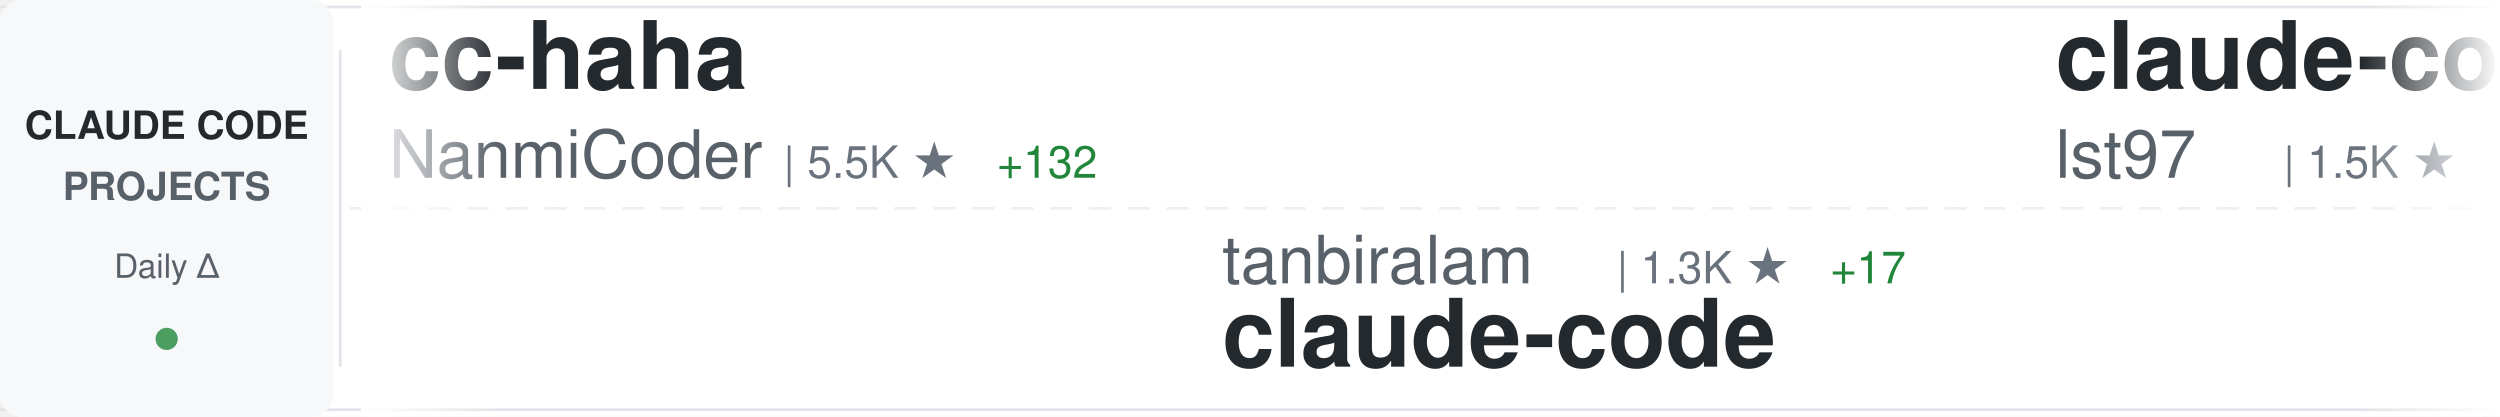
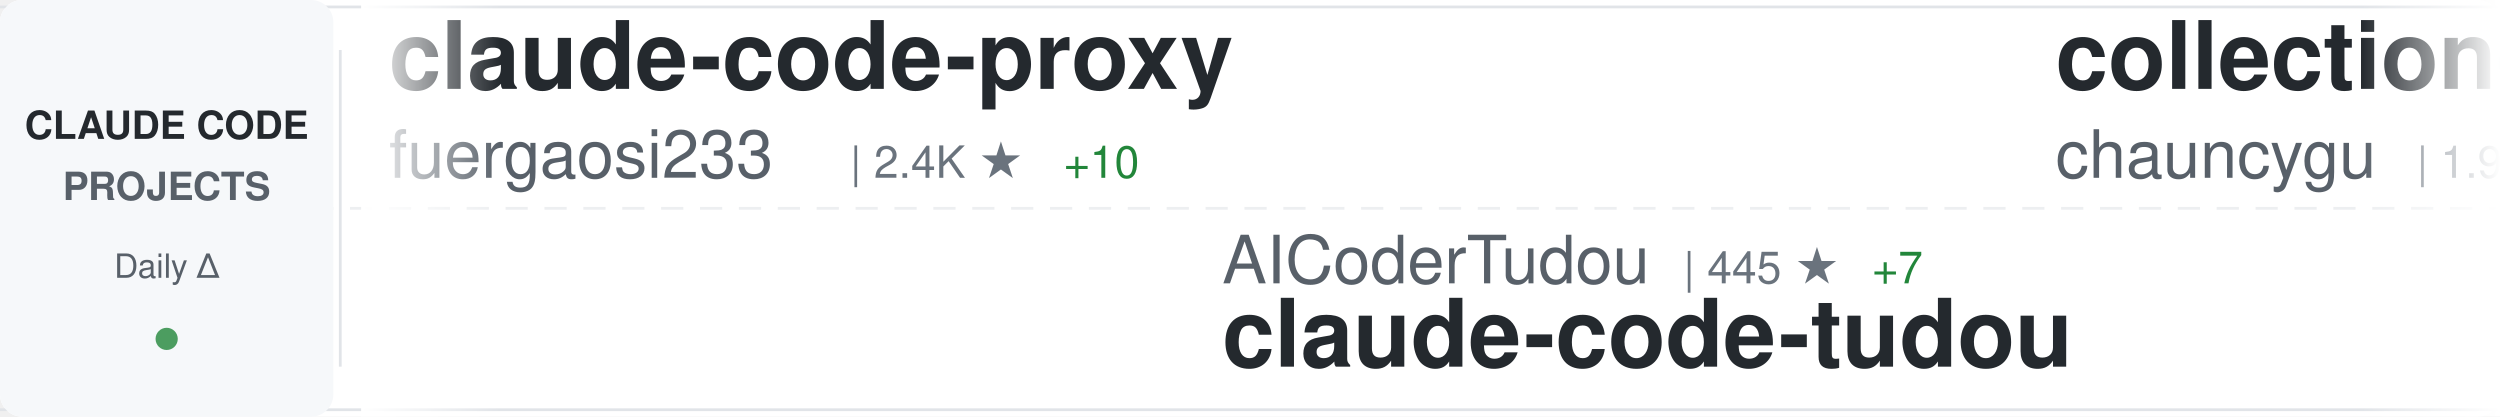
<svg xmlns="http://www.w3.org/2000/svg" width="900" height="150">
  <defs>
    <linearGradient id="awesomeLeftFade" x1="0%" y1="0%" x2="100%" y2="0%">
      <stop offset="0%" style="stop-color:#ffffff;stop-opacity:1" />
      <stop offset="100%" style="stop-color:#ffffff;stop-opacity:0" />
    </linearGradient>
    <linearGradient id="awesomeRightFade" x1="0%" y1="0%" x2="100%" y2="0%">
      <stop offset="0%" style="stop-color:#ffffff;stop-opacity:0" />
      <stop offset="100%" style="stop-color:#ffffff;stop-opacity:1" />
    </linearGradient>
  </defs>
  <rect width="900" height="150" fill="#ffffff" rx="8" />
  <rect x="0" y="2" width="900" height="1" fill="#e1e4e8" />
  <rect x="0" y="147" width="900" height="1" fill="#e1e4e8" />
  <line x1="0" y1="75" x2="900" y2="75" stroke="#e1e4e8" stroke-width="1" stroke-dasharray="8 6" opacity="0.6" />
  <rect x="0" y="0" width="120" height="150" fill="#f6f8fa" rx="8" />
  <text x="60" y="50" font-family="-apple-system, BlinkMacSystemFont, 'Segoe UI', Helvetica, Arial, sans-serif" font-size="14" font-weight="600" fill="#24292e" text-anchor="middle">CLAUDE CODE</text>
  <text x="60" y="72" font-family="-apple-system, BlinkMacSystemFont, 'Segoe UI', Helvetica, Arial, sans-serif" font-size="14" font-weight="600" fill="#586069" text-anchor="middle">PROJECTS</text>
  <text x="60" y="100" font-family="-apple-system, BlinkMacSystemFont, 'Segoe UI', Helvetica, Arial, sans-serif" font-size="12" font-weight="500" fill="#586069" text-anchor="middle">Daily Δ</text>
  <circle cx="60" cy="122" r="4" fill="#22863a" opacity="0.8" />
  <rect x="122" y="18" width="1" height="114" fill="#e1e4e8" />
  <clipPath id="awesomeTickerClip">
    <rect x="130" y="0" width="770" height="150" />
  </clipPath>
  <g clip-path="url(#awesomeTickerClip)">
    <g id="awesomeTickerItems">
      <animateTransform attributeName="transform" attributeType="XML" type="translate" from="0 0" to="-3000 0" dur="54s" repeatCount="indefinite" />
      <g transform="translate(0, 0)">
-         <text x="140" y="32" font-family="-apple-system, BlinkMacSystemFont, 'Segoe UI', Helvetica, Arial, sans-serif" font-size="34" font-weight="600" fill="#24292e">cc-haha</text>
-         <text x="140" y="64" font-family="-apple-system, BlinkMacSystemFont, 'Segoe UI', Helvetica, Arial, sans-serif" font-size="24" font-weight="400" fill="#586069">NanmiCoder</text>
-         <text x="282" y="64" font-family="-apple-system, BlinkMacSystemFont, 'Segoe UI', Helvetica, Arial, sans-serif" font-size="16" font-weight="500" fill="#6a737d">| 5.5K ★</text>
-         <text x="359" y="64" font-family="-apple-system, BlinkMacSystemFont, 'Segoe UI', Helvetica, Arial, sans-serif" font-size="16" font-weight="500" fill="#22863a"> +132</text>
+         <text x="140" y="32" font-family="-apple-system, BlinkMacSystemFont, 'Segoe UI', Helvetica, Arial, sans-serif" font-size="34" font-weight="600" fill="#24292e">claude-code-proxy</text>
+         <text x="140" y="64" font-family="-apple-system, BlinkMacSystemFont, 'Segoe UI', Helvetica, Arial, sans-serif" font-size="24" font-weight="400" fill="#586069">fuergaosi233</text>
+         <text x="306" y="64" font-family="-apple-system, BlinkMacSystemFont, 'Segoe UI', Helvetica, Arial, sans-serif" font-size="16" font-weight="500" fill="#6a737d">| 2.4K ★</text>
+         <text x="383" y="64" font-family="-apple-system, BlinkMacSystemFont, 'Segoe UI', Helvetica, Arial, sans-serif" font-size="16" font-weight="500" fill="#22863a"> +10</text>
      </g>
      <g transform="translate(300, 0)">
-         <text x="140" y="102" font-family="-apple-system, BlinkMacSystemFont, 'Segoe UI', Helvetica, Arial, sans-serif" font-size="24" font-weight="400" fill="#586069">tanbiralam</text>
-         <text x="282" y="102" font-family="-apple-system, BlinkMacSystemFont, 'Segoe UI', Helvetica, Arial, sans-serif" font-size="16" font-weight="500" fill="#6a737d">| 1.3K ★</text>
-         <text x="359" y="102" font-family="-apple-system, BlinkMacSystemFont, 'Segoe UI', Helvetica, Arial, sans-serif" font-size="16" font-weight="500" fill="#22863a"> +17</text>
-         <text x="140" y="132" font-family="-apple-system, BlinkMacSystemFont, 'Segoe UI', Helvetica, Arial, sans-serif" font-size="34" font-weight="600" fill="#24292e">claude-code</text>
+         <text x="140" y="102" font-family="-apple-system, BlinkMacSystemFont, 'Segoe UI', Helvetica, Arial, sans-serif" font-size="24" font-weight="400" fill="#586069">AICoderTudou</text>
+         <text x="306" y="102" font-family="-apple-system, BlinkMacSystemFont, 'Segoe UI', Helvetica, Arial, sans-serif" font-size="16" font-weight="500" fill="#6a737d">| 445 ★</text>
+         <text x="374" y="102" font-family="-apple-system, BlinkMacSystemFont, 'Segoe UI', Helvetica, Arial, sans-serif" font-size="16" font-weight="500" fill="#22863a"> +7</text>
+         <text x="140" y="132" font-family="-apple-system, BlinkMacSystemFont, 'Segoe UI', Helvetica, Arial, sans-serif" font-size="34" font-weight="600" fill="#24292e">claude-code-tudou</text>
      </g>
      <g transform="translate(600, 0)">
-         <text x="140" y="32" font-family="-apple-system, BlinkMacSystemFont, 'Segoe UI', Helvetica, Arial, sans-serif" font-size="34" font-weight="600" fill="#24292e">claude-code-sub-agents</text>
-         <text x="140" y="64" font-family="-apple-system, BlinkMacSystemFont, 'Segoe UI', Helvetica, Arial, sans-serif" font-size="24" font-weight="400" fill="#586069">lst97</text>
-         <text x="222" y="64" font-family="-apple-system, BlinkMacSystemFont, 'Segoe UI', Helvetica, Arial, sans-serif" font-size="16" font-weight="500" fill="#6a737d">| 1.5K ★</text>
-         <text x="299" y="64" font-family="-apple-system, BlinkMacSystemFont, 'Segoe UI', Helvetica, Arial, sans-serif" font-size="16" font-weight="500" fill="#22863a"> +1</text>
+         <text x="140" y="32" font-family="-apple-system, BlinkMacSystemFont, 'Segoe UI', Helvetica, Arial, sans-serif" font-size="34" font-weight="600" fill="#24292e">collection-claude-code-s...</text>
+         <text x="140" y="64" font-family="-apple-system, BlinkMacSystemFont, 'Segoe UI', Helvetica, Arial, sans-serif" font-size="24" font-weight="400" fill="#586069">chauncygu</text>
+         <text x="270" y="64" font-family="-apple-system, BlinkMacSystemFont, 'Segoe UI', Helvetica, Arial, sans-serif" font-size="16" font-weight="500" fill="#6a737d">| 1.9K ★</text>
+         <text x="347" y="64" font-family="-apple-system, BlinkMacSystemFont, 'Segoe UI', Helvetica, Arial, sans-serif" font-size="16" font-weight="500" fill="#22863a"> +76</text>
      </g>
      <g transform="translate(900, 0)">
-         <text x="140" y="102" font-family="-apple-system, BlinkMacSystemFont, 'Segoe UI', Helvetica, Arial, sans-serif" font-size="24" font-weight="400" fill="#586069">obra</text>
-         <text x="210" y="102" font-family="-apple-system, BlinkMacSystemFont, 'Segoe UI', Helvetica, Arial, sans-serif" font-size="16" font-weight="500" fill="#6a737d">| 140.7K ★</text>
-         <text x="305" y="102" font-family="-apple-system, BlinkMacSystemFont, 'Segoe UI', Helvetica, Arial, sans-serif" font-size="16" font-weight="500" fill="#22863a"> +2.0K</text>
-         <text x="140" y="132" font-family="-apple-system, BlinkMacSystemFont, 'Segoe UI', Helvetica, Arial, sans-serif" font-size="34" font-weight="600" fill="#24292e">superpowers</text>
+         <text x="140" y="102" font-family="-apple-system, BlinkMacSystemFont, 'Segoe UI', Helvetica, Arial, sans-serif" font-size="24" font-weight="400" fill="#586069">anthropics</text>
+         <text x="282" y="102" font-family="-apple-system, BlinkMacSystemFont, 'Segoe UI', Helvetica, Arial, sans-serif" font-size="16" font-weight="500" fill="#6a737d">| 785 ★</text>
+         <text x="350" y="102" font-family="-apple-system, BlinkMacSystemFont, 'Segoe UI', Helvetica, Arial, sans-serif" font-size="16" font-weight="500" fill="#22863a"> +1</text>
+         <text x="140" y="132" font-family="-apple-system, BlinkMacSystemFont, 'Segoe UI', Helvetica, Arial, sans-serif" font-size="34" font-weight="600" fill="#24292e">claude-code-base-action</text>
      </g>
      <g transform="translate(1200, 0)">
-         <text x="140" y="32" font-family="-apple-system, BlinkMacSystemFont, 'Segoe UI', Helvetica, Arial, sans-serif" font-size="34" font-weight="600" fill="#24292e">Claude-Code-x-OpenClaw-G...</text>
-         <text x="140" y="64" font-family="-apple-system, BlinkMacSystemFont, 'Segoe UI', Helvetica, Arial, sans-serif" font-size="24" font-weight="400" fill="#586069">KimYx0207</text>
-         <text x="270" y="64" font-family="-apple-system, BlinkMacSystemFont, 'Segoe UI', Helvetica, Arial, sans-serif" font-size="16" font-weight="500" fill="#6a737d">| 3.1K ★</text>
-         <text x="347" y="64" font-family="-apple-system, BlinkMacSystemFont, 'Segoe UI', Helvetica, Arial, sans-serif" font-size="16" font-weight="500" fill="#22863a"> +33</text>
+         <text x="140" y="32" font-family="-apple-system, BlinkMacSystemFont, 'Segoe UI', Helvetica, Arial, sans-serif" font-size="34" font-weight="600" fill="#24292e">sc-claude-code-files</text>
+         <text x="140" y="64" font-family="-apple-system, BlinkMacSystemFont, 'Segoe UI', Helvetica, Arial, sans-serif" font-size="24" font-weight="400" fill="#586069">https-deeplearning-ai</text>
+         <text x="414" y="64" font-family="-apple-system, BlinkMacSystemFont, 'Segoe UI', Helvetica, Arial, sans-serif" font-size="16" font-weight="500" fill="#6a737d">| 480 ★</text>
+         <text x="482" y="64" font-family="-apple-system, BlinkMacSystemFont, 'Segoe UI', Helvetica, Arial, sans-serif" font-size="16" font-weight="500" fill="#22863a"> +1</text>
      </g>
      <g transform="translate(1500, 0)">
-         <text x="140" y="102" font-family="-apple-system, BlinkMacSystemFont, 'Segoe UI', Helvetica, Arial, sans-serif" font-size="24" font-weight="400" fill="#586069">edmund-io</text>
-         <text x="270" y="102" font-family="-apple-system, BlinkMacSystemFont, 'Segoe UI', Helvetica, Arial, sans-serif" font-size="16" font-weight="500" fill="#6a737d">| 1.4K ★</text>
-         <text x="347" y="102" font-family="-apple-system, BlinkMacSystemFont, 'Segoe UI', Helvetica, Arial, sans-serif" font-size="16" font-weight="500" fill="#22863a"> +3</text>
-         <text x="140" y="132" font-family="-apple-system, BlinkMacSystemFont, 'Segoe UI', Helvetica, Arial, sans-serif" font-size="34" font-weight="600" fill="#24292e">edmunds-claude-code</text>
+         <text x="140" y="102" font-family="-apple-system, BlinkMacSystemFont, 'Segoe UI', Helvetica, Arial, sans-serif" font-size="24" font-weight="400" fill="#586069">diet103</text>
+         <text x="246" y="102" font-family="-apple-system, BlinkMacSystemFont, 'Segoe UI', Helvetica, Arial, sans-serif" font-size="16" font-weight="500" fill="#6a737d">| 9.4K ★</text>
+         <text x="323" y="102" font-family="-apple-system, BlinkMacSystemFont, 'Segoe UI', Helvetica, Arial, sans-serif" font-size="16" font-weight="500" fill="#22863a"> +6</text>
+         <text x="140" y="132" font-family="-apple-system, BlinkMacSystemFont, 'Segoe UI', Helvetica, Arial, sans-serif" font-size="34" font-weight="600" fill="#24292e">claude-code-infrastructu...</text>
      </g>
      <g transform="translate(1800, 0)">
        <text x="140" y="32" font-family="-apple-system, BlinkMacSystemFont, 'Segoe UI', Helvetica, Arial, sans-serif" font-size="34" font-weight="600" fill="#24292e">claude-code</text>
-         <text x="140" y="64" font-family="-apple-system, BlinkMacSystemFont, 'Segoe UI', Helvetica, Arial, sans-serif" font-size="24" font-weight="400" fill="#586069">RishabhK103</text>
-         <text x="294" y="64" font-family="-apple-system, BlinkMacSystemFont, 'Segoe UI', Helvetica, Arial, sans-serif" font-size="16" font-weight="500" fill="#6a737d">| 52 ★</text>
-         <text x="353" y="64" font-family="-apple-system, BlinkMacSystemFont, 'Segoe UI', Helvetica, Arial, sans-serif" font-size="16" font-weight="500" fill="#22863a"> +3</text>
+         <text x="140" y="64" font-family="-apple-system, BlinkMacSystemFont, 'Segoe UI', Helvetica, Arial, sans-serif" font-size="24" font-weight="400" fill="#586069">T-Lab-CUHKSZ</text>
+         <text x="306" y="64" font-family="-apple-system, BlinkMacSystemFont, 'Segoe UI', Helvetica, Arial, sans-serif" font-size="16" font-weight="500" fill="#6a737d">| 286 ★</text>
+         <text x="374" y="64" font-family="-apple-system, BlinkMacSystemFont, 'Segoe UI', Helvetica, Arial, sans-serif" font-size="16" font-weight="500" fill="#22863a"> +2</text>
      </g>
      <g transform="translate(2100, 0)">
-         <text x="140" y="102" font-family="-apple-system, BlinkMacSystemFont, 'Segoe UI', Helvetica, Arial, sans-serif" font-size="24" font-weight="400" fill="#586069">zstmfhy</text>
-         <text x="246" y="102" font-family="-apple-system, BlinkMacSystemFont, 'Segoe UI', Helvetica, Arial, sans-serif" font-size="16" font-weight="500" fill="#6a737d">| 190 ★</text>
-         <text x="314" y="102" font-family="-apple-system, BlinkMacSystemFont, 'Segoe UI', Helvetica, Arial, sans-serif" font-size="16" font-weight="500" fill="#22863a"> +2</text>
-         <text x="140" y="132" font-family="-apple-system, BlinkMacSystemFont, 'Segoe UI', Helvetica, Arial, sans-serif" font-size="34" font-weight="600" fill="#24292e">Claude-code</text>
+         <text x="140" y="102" font-family="-apple-system, BlinkMacSystemFont, 'Segoe UI', Helvetica, Arial, sans-serif" font-size="24" font-weight="400" fill="#586069">AprilNEA</text>
+         <text x="258" y="102" font-family="-apple-system, BlinkMacSystemFont, 'Segoe UI', Helvetica, Arial, sans-serif" font-size="16" font-weight="500" fill="#6a737d">| 369 ★</text>
+         <text x="326" y="102" font-family="-apple-system, BlinkMacSystemFont, 'Segoe UI', Helvetica, Arial, sans-serif" font-size="16" font-weight="500" fill="#22863a"> +4</text>
+         <text x="140" y="132" font-family="-apple-system, BlinkMacSystemFont, 'Segoe UI', Helvetica, Arial, sans-serif" font-size="34" font-weight="600" fill="#24292e">claude-code-source</text>
      </g>
      <g transform="translate(2400, 0)">
-         <text x="140" y="32" font-family="-apple-system, BlinkMacSystemFont, 'Segoe UI', Helvetica, Arial, sans-serif" font-size="34" font-weight="600" fill="#24292e">claude-skills</text>
-         <text x="140" y="64" font-family="-apple-system, BlinkMacSystemFont, 'Segoe UI', Helvetica, Arial, sans-serif" font-size="24" font-weight="400" fill="#586069">alirezarezvani</text>
-         <text x="330" y="64" font-family="-apple-system, BlinkMacSystemFont, 'Segoe UI', Helvetica, Arial, sans-serif" font-size="16" font-weight="500" fill="#6a737d">| 10.0K ★</text>
-         <text x="416" y="64" font-family="-apple-system, BlinkMacSystemFont, 'Segoe UI', Helvetica, Arial, sans-serif" font-size="16" font-weight="500" fill="#22863a"> +147</text>
+         <text x="140" y="32" font-family="-apple-system, BlinkMacSystemFont, 'Segoe UI', Helvetica, Arial, sans-serif" font-size="34" font-weight="600" fill="#24292e">claude-code</text>
+         <text x="140" y="64" font-family="-apple-system, BlinkMacSystemFont, 'Segoe UI', Helvetica, Arial, sans-serif" font-size="24" font-weight="400" fill="#586069">jarmuine</text>
+         <text x="258" y="64" font-family="-apple-system, BlinkMacSystemFont, 'Segoe UI', Helvetica, Arial, sans-serif" font-size="16" font-weight="500" fill="#6a737d">| 1.9K ★</text>
+         <text x="335" y="64" font-family="-apple-system, BlinkMacSystemFont, 'Segoe UI', Helvetica, Arial, sans-serif" font-size="16" font-weight="500" fill="#22863a"> +30</text>
      </g>
      <g transform="translate(2700, 0)">
-         <text x="140" y="102" font-family="-apple-system, BlinkMacSystemFont, 'Segoe UI', Helvetica, Arial, sans-serif" font-size="24" font-weight="400" fill="#586069">anthropics</text>
-         <text x="282" y="102" font-family="-apple-system, BlinkMacSystemFont, 'Segoe UI', Helvetica, Arial, sans-serif" font-size="16" font-weight="500" fill="#6a737d">| 16.3K ★</text>
-         <text x="368" y="102" font-family="-apple-system, BlinkMacSystemFont, 'Segoe UI', Helvetica, Arial, sans-serif" font-size="16" font-weight="500" fill="#22863a"> +119</text>
-         <text x="140" y="132" font-family="-apple-system, BlinkMacSystemFont, 'Segoe UI', Helvetica, Arial, sans-serif" font-size="34" font-weight="600" fill="#24292e">claude-plugins-official</text>
+         <text x="140" y="102" font-family="-apple-system, BlinkMacSystemFont, 'Segoe UI', Helvetica, Arial, sans-serif" font-size="24" font-weight="400" fill="#586069">Cranot</text>
+         <text x="234" y="102" font-family="-apple-system, BlinkMacSystemFont, 'Segoe UI', Helvetica, Arial, sans-serif" font-size="16" font-weight="500" fill="#6a737d">| 2.6K ★</text>
+         <text x="140" y="132" font-family="-apple-system, BlinkMacSystemFont, 'Segoe UI', Helvetica, Arial, sans-serif" font-size="34" font-weight="600" fill="#24292e">claude-code-guide</text>
      </g>
      <g transform="translate(3000, 0)">
-         <text x="140" y="32" font-family="-apple-system, BlinkMacSystemFont, 'Segoe UI', Helvetica, Arial, sans-serif" font-size="34" font-weight="600" fill="#24292e">cc-haha</text>
-         <text x="140" y="64" font-family="-apple-system, BlinkMacSystemFont, 'Segoe UI', Helvetica, Arial, sans-serif" font-size="24" font-weight="400" fill="#586069">NanmiCoder</text>
-         <text x="282" y="64" font-family="-apple-system, BlinkMacSystemFont, 'Segoe UI', Helvetica, Arial, sans-serif" font-size="16" font-weight="500" fill="#6a737d">| 5.5K ★</text>
-         <text x="359" y="64" font-family="-apple-system, BlinkMacSystemFont, 'Segoe UI', Helvetica, Arial, sans-serif" font-size="16" font-weight="500" fill="#22863a"> +132</text>
+         <text x="140" y="32" font-family="-apple-system, BlinkMacSystemFont, 'Segoe UI', Helvetica, Arial, sans-serif" font-size="34" font-weight="600" fill="#24292e">claude-code-proxy</text>
+         <text x="140" y="64" font-family="-apple-system, BlinkMacSystemFont, 'Segoe UI', Helvetica, Arial, sans-serif" font-size="24" font-weight="400" fill="#586069">fuergaosi233</text>
+         <text x="306" y="64" font-family="-apple-system, BlinkMacSystemFont, 'Segoe UI', Helvetica, Arial, sans-serif" font-size="16" font-weight="500" fill="#6a737d">| 2.4K ★</text>
+         <text x="383" y="64" font-family="-apple-system, BlinkMacSystemFont, 'Segoe UI', Helvetica, Arial, sans-serif" font-size="16" font-weight="500" fill="#22863a"> +10</text>
      </g>
      <g transform="translate(3300, 0)">
-         <text x="140" y="102" font-family="-apple-system, BlinkMacSystemFont, 'Segoe UI', Helvetica, Arial, sans-serif" font-size="24" font-weight="400" fill="#586069">tanbiralam</text>
-         <text x="282" y="102" font-family="-apple-system, BlinkMacSystemFont, 'Segoe UI', Helvetica, Arial, sans-serif" font-size="16" font-weight="500" fill="#6a737d">| 1.3K ★</text>
-         <text x="359" y="102" font-family="-apple-system, BlinkMacSystemFont, 'Segoe UI', Helvetica, Arial, sans-serif" font-size="16" font-weight="500" fill="#22863a"> +17</text>
-         <text x="140" y="132" font-family="-apple-system, BlinkMacSystemFont, 'Segoe UI', Helvetica, Arial, sans-serif" font-size="34" font-weight="600" fill="#24292e">claude-code</text>
+         <text x="140" y="102" font-family="-apple-system, BlinkMacSystemFont, 'Segoe UI', Helvetica, Arial, sans-serif" font-size="24" font-weight="400" fill="#586069">AICoderTudou</text>
+         <text x="306" y="102" font-family="-apple-system, BlinkMacSystemFont, 'Segoe UI', Helvetica, Arial, sans-serif" font-size="16" font-weight="500" fill="#6a737d">| 445 ★</text>
+         <text x="374" y="102" font-family="-apple-system, BlinkMacSystemFont, 'Segoe UI', Helvetica, Arial, sans-serif" font-size="16" font-weight="500" fill="#22863a"> +7</text>
+         <text x="140" y="132" font-family="-apple-system, BlinkMacSystemFont, 'Segoe UI', Helvetica, Arial, sans-serif" font-size="34" font-weight="600" fill="#24292e">claude-code-tudou</text>
      </g>
      <g transform="translate(3600, 0)">
-         <text x="140" y="32" font-family="-apple-system, BlinkMacSystemFont, 'Segoe UI', Helvetica, Arial, sans-serif" font-size="34" font-weight="600" fill="#24292e">claude-code-sub-agents</text>
-         <text x="140" y="64" font-family="-apple-system, BlinkMacSystemFont, 'Segoe UI', Helvetica, Arial, sans-serif" font-size="24" font-weight="400" fill="#586069">lst97</text>
-         <text x="222" y="64" font-family="-apple-system, BlinkMacSystemFont, 'Segoe UI', Helvetica, Arial, sans-serif" font-size="16" font-weight="500" fill="#6a737d">| 1.5K ★</text>
-         <text x="299" y="64" font-family="-apple-system, BlinkMacSystemFont, 'Segoe UI', Helvetica, Arial, sans-serif" font-size="16" font-weight="500" fill="#22863a"> +1</text>
+         <text x="140" y="32" font-family="-apple-system, BlinkMacSystemFont, 'Segoe UI', Helvetica, Arial, sans-serif" font-size="34" font-weight="600" fill="#24292e">collection-claude-code-s...</text>
+         <text x="140" y="64" font-family="-apple-system, BlinkMacSystemFont, 'Segoe UI', Helvetica, Arial, sans-serif" font-size="24" font-weight="400" fill="#586069">chauncygu</text>
+         <text x="270" y="64" font-family="-apple-system, BlinkMacSystemFont, 'Segoe UI', Helvetica, Arial, sans-serif" font-size="16" font-weight="500" fill="#6a737d">| 1.9K ★</text>
+         <text x="347" y="64" font-family="-apple-system, BlinkMacSystemFont, 'Segoe UI', Helvetica, Arial, sans-serif" font-size="16" font-weight="500" fill="#22863a"> +76</text>
      </g>
      <g transform="translate(3900, 0)">
-         <text x="140" y="102" font-family="-apple-system, BlinkMacSystemFont, 'Segoe UI', Helvetica, Arial, sans-serif" font-size="24" font-weight="400" fill="#586069">obra</text>
-         <text x="210" y="102" font-family="-apple-system, BlinkMacSystemFont, 'Segoe UI', Helvetica, Arial, sans-serif" font-size="16" font-weight="500" fill="#6a737d">| 140.7K ★</text>
-         <text x="305" y="102" font-family="-apple-system, BlinkMacSystemFont, 'Segoe UI', Helvetica, Arial, sans-serif" font-size="16" font-weight="500" fill="#22863a"> +2.0K</text>
-         <text x="140" y="132" font-family="-apple-system, BlinkMacSystemFont, 'Segoe UI', Helvetica, Arial, sans-serif" font-size="34" font-weight="600" fill="#24292e">superpowers</text>
+         <text x="140" y="102" font-family="-apple-system, BlinkMacSystemFont, 'Segoe UI', Helvetica, Arial, sans-serif" font-size="24" font-weight="400" fill="#586069">anthropics</text>
+         <text x="282" y="102" font-family="-apple-system, BlinkMacSystemFont, 'Segoe UI', Helvetica, Arial, sans-serif" font-size="16" font-weight="500" fill="#6a737d">| 785 ★</text>
+         <text x="350" y="102" font-family="-apple-system, BlinkMacSystemFont, 'Segoe UI', Helvetica, Arial, sans-serif" font-size="16" font-weight="500" fill="#22863a"> +1</text>
+         <text x="140" y="132" font-family="-apple-system, BlinkMacSystemFont, 'Segoe UI', Helvetica, Arial, sans-serif" font-size="34" font-weight="600" fill="#24292e">claude-code-base-action</text>
      </g>
    </g>
  </g>
  <rect x="130" y="0" width="50" height="150" fill="url(#awesomeLeftFade)" />
  <rect x="850" y="0" width="50" height="150" fill="url(#awesomeRightFade)" />
</svg>
